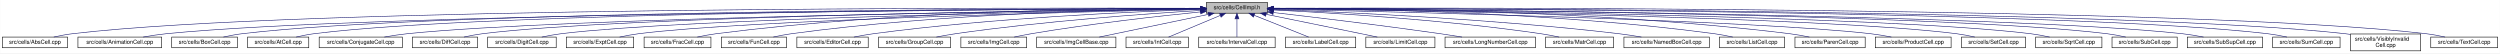
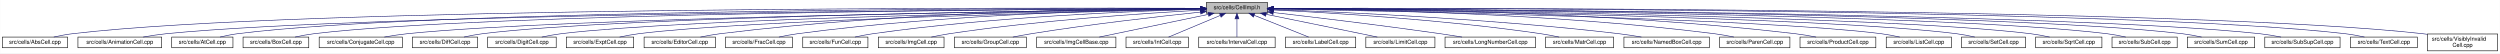
<svg xmlns="http://www.w3.org/2000/svg" xmlns:xlink="http://www.w3.org/1999/xlink" width="4451pt" height="95pt" viewBox="0.00 0.00 4450.50 95.00">
  <g id="graph0" class="graph" transform="scale(1 1) rotate(0) translate(4 91)">
    <polygon fill="white" stroke="transparent" points="-4,4 -4,-91 4446.5,-91 4446.5,4 -4,4" />
    <g id="node1" class="node">
      <g id="a_node1">
        <a xlink:title="Macros and types used only by cell implementations, not by cell users.">
          <polygon fill="#bfbfbf" stroke="black" points="2143.5,-67.5 2143.5,-86.5 2252.5,-86.5 2252.5,-67.5 2143.5,-67.5" />
          <text text-anchor="middle" x="2198" y="-74.5" font-family="Helvetica,sans-Serif" font-size="10.00">src/cells/CellImpl.h</text>
        </a>
      </g>
    </g>
    <g id="node2" class="node">
      <g id="a_node2">
        <a xlink:href="AbsCell_8cpp.html" target="_top" xlink:title="This file defines the class AbsCell.">
          <polygon fill="white" stroke="black" points="0,-6 0,-25 116,-25 116,-6 0,-6" />
          <text text-anchor="middle" x="58" y="-13" font-family="Helvetica,sans-Serif" font-size="10.00">src/cells/AbsCell.cpp</text>
        </a>
      </g>
    </g>
    <g id="edge1" class="edge">
      <path fill="none" stroke="midnightblue" d="M2133.15,-76.26C1827.39,-77.25 527.75,-78.51 125,-31 114.01,-29.7 102.16,-27.44 91.53,-25.07" />
      <polygon fill="midnightblue" stroke="midnightblue" points="2133.2,-79.76 2143.18,-76.23 2133.17,-72.76 2133.2,-79.76" />
    </g>
    <g id="node3" class="node">
      <g id="a_node3">
        <a xlink:href="AnimationCell_8cpp.html" target="_top" xlink:title="This file defines the class AnimationCell.">
          <polygon fill="white" stroke="black" points="134.5,-6 134.5,-25 283.5,-25 283.5,-6 134.5,-6" />
          <text text-anchor="middle" x="209" y="-13" font-family="Helvetica,sans-Serif" font-size="10.00">src/cells/AnimationCell.cpp</text>
        </a>
      </g>
    </g>
    <g id="edge2" class="edge">
      <path fill="none" stroke="midnightblue" d="M2132.84,-75.77C1842.02,-74.54 660.69,-67.35 292,-31 278.46,-29.67 263.81,-27.39 250.63,-25.03" />
      <polygon fill="midnightblue" stroke="midnightblue" points="2133.2,-79.27 2143.22,-75.81 2133.23,-72.27 2133.2,-79.27" />
    </g>
    <g id="node4" class="node">
      <g id="a_node4">
-         <a xlink:href="BoxCell_8cpp.html" target="_top" xlink:title="This file defines the class BoxCell.">
-           <polygon fill="white" stroke="black" points="301.5,-6 301.5,-25 418.5,-25 418.5,-6 301.5,-6" />
-           <text text-anchor="middle" x="360" y="-13" font-family="Helvetica,sans-Serif" font-size="10.00">src/cells/BoxCell.cpp</text>
+         <a xlink:href="AtCell_8cpp.html" target="_top" xlink:title="This file defines the class AtCell.">
+           <polygon fill="white" stroke="black" points="301.5,-6 301.5,-25 410.5,-25 410.5,-6 301.5,-6" />
+           <text text-anchor="middle" x="356" y="-13" font-family="Helvetica,sans-Serif" font-size="10.00">src/cells/AtCell.cpp</text>
        </a>
      </g>
    </g>
    <g id="edge3" class="edge">
-       <path fill="none" stroke="midnightblue" d="M2132.92,-75.98C1855.08,-75.65 766.94,-71.74 427,-31 416.01,-29.68 404.16,-27.41 393.53,-25.05" />
-       <polygon fill="midnightblue" stroke="midnightblue" points="2133.23,-79.48 2143.24,-75.99 2133.24,-72.48 2133.23,-79.48" />
+       <path fill="none" stroke="midnightblue" d="M2133.08,-76.1C1854.67,-76.28 760.4,-74.16 419,-31 408.64,-29.69 397.5,-27.42 387.5,-25.06" />
+       <polygon fill="midnightblue" stroke="midnightblue" points="2133.41,-79.6 2143.41,-76.1 2133.41,-72.6 2133.41,-79.6" />
    </g>
    <g id="node5" class="node">
      <g id="a_node5">
-         <a xlink:href="AtCell_8cpp.html" target="_top" xlink:title="This file defines the class AtCell.">
-           <polygon fill="white" stroke="black" points="436.5,-6 436.5,-25 545.5,-25 545.5,-6 436.5,-6" />
-           <text text-anchor="middle" x="491" y="-13" font-family="Helvetica,sans-Serif" font-size="10.00">src/cells/AtCell.cpp</text>
+         <a xlink:href="BoxCell_8cpp.html" target="_top" xlink:title="This file defines the class BoxCell.">
+           <polygon fill="white" stroke="black" points="428.5,-6 428.5,-25 545.5,-25 545.5,-6 428.5,-6" />
+           <text text-anchor="middle" x="487" y="-13" font-family="Helvetica,sans-Serif" font-size="10.00">src/cells/BoxCell.cpp</text>
        </a>
      </g>
    </g>
    <g id="edge4" class="edge">
-       <path fill="none" stroke="midnightblue" d="M2132.87,-75.92C1867.65,-75.31 868.26,-70.39 555,-31 544.49,-29.68 533.17,-27.4 523.01,-25.04" />
-       <polygon fill="midnightblue" stroke="midnightblue" points="2133.09,-79.42 2143.1,-75.94 2133.11,-72.42 2133.09,-79.42" />
+       <path fill="none" stroke="midnightblue" d="M2132.88,-75.81C1867.71,-74.77 868.51,-68.4 555,-31 543.85,-29.67 531.83,-27.39 521.04,-25.03" />
+       <polygon fill="midnightblue" stroke="midnightblue" points="2133.1,-79.31 2143.11,-75.84 2133.13,-72.31 2133.1,-79.31" />
    </g>
    <g id="node6" class="node">
      <g id="a_node6">
        <a xlink:href="ConjugateCell_8cpp.html" target="_top" xlink:title="This file defines the class ConjugateCell.">
          <polygon fill="white" stroke="black" points="564,-6 564,-25 712,-25 712,-6 564,-6" />
          <text text-anchor="middle" x="638" y="-13" font-family="Helvetica,sans-Serif" font-size="10.00">src/cells/ConjugateCell.cpp</text>
        </a>
      </g>
    </g>
    <g id="edge5" class="edge">
      <path fill="none" stroke="midnightblue" d="M2133.06,-75.25C1885.51,-72.22 1000.91,-59.57 721,-31 707.61,-29.63 693.13,-27.38 680.06,-25.05" />
      <polygon fill="midnightblue" stroke="midnightblue" points="2133.29,-78.76 2143.33,-75.38 2133.37,-71.76 2133.29,-78.76" />
    </g>
    <g id="node7" class="node">
      <g id="a_node7">
        <a xlink:href="DiffCell_8cpp.html" target="_top" xlink:title="This file defines the class DiffCell.">
          <polygon fill="white" stroke="black" points="730,-6 730,-25 846,-25 846,-6 730,-6" />
          <text text-anchor="middle" x="788" y="-13" font-family="Helvetica,sans-Serif" font-size="10.00">src/cells/DiffCell.cpp</text>
        </a>
      </g>
    </g>
    <g id="edge6" class="edge">
      <path fill="none" stroke="midnightblue" d="M2133.15,-75.37C1900.28,-72.87 1106.8,-62.21 855,-31 844.13,-29.65 832.42,-27.4 821.88,-25.07" />
      <polygon fill="midnightblue" stroke="midnightblue" points="2133.12,-78.87 2143.16,-75.48 2133.2,-71.87 2133.12,-78.87" />
    </g>
    <g id="node8" class="node">
      <g id="a_node8">
        <a xlink:href="DigitCell_8cpp.html" target="_top" xlink:title="This file defines the class DigitCell.">
          <polygon fill="white" stroke="black" points="864,-6 864,-25 986,-25 986,-6 864,-6" />
          <text text-anchor="middle" x="925" y="-13" font-family="Helvetica,sans-Serif" font-size="10.00">src/cells/DigitCell.cpp</text>
        </a>
      </g>
    </g>
    <g id="edge7" class="edge">
      <path fill="none" stroke="midnightblue" d="M2133.16,-75C1916.42,-71.44 1218.27,-58.11 995,-31 983.67,-29.62 971.44,-27.36 960.42,-25.03" />
      <polygon fill="midnightblue" stroke="midnightblue" points="2133.36,-78.51 2143.41,-75.17 2133.47,-71.51 2133.36,-78.51" />
    </g>
    <g id="node9" class="node">
      <g id="a_node9">
        <a xlink:href="ExptCell_8cpp.html" target="_top" xlink:title="This file defines the class ExptCell.">
          <polygon fill="white" stroke="black" points="1004,-6 1004,-25 1124,-25 1124,-6 1004,-6" />
          <text text-anchor="middle" x="1064" y="-13" font-family="Helvetica,sans-Serif" font-size="10.00">src/cells/ExptCell.cpp</text>
        </a>
      </g>
    </g>
    <g id="edge8" class="edge">
      <path fill="none" stroke="midnightblue" d="M2133.25,-74.67C1933.43,-70.32 1328.15,-55.46 1133,-31 1121.83,-29.6 1109.77,-27.33 1098.91,-25" />
      <polygon fill="midnightblue" stroke="midnightblue" points="2133.23,-78.17 2143.3,-74.88 2133.38,-71.17 2133.23,-78.17" />
    </g>
    <g id="node10" class="node">
      <g id="a_node10">
-         <a xlink:href="FracCell_8cpp.html" target="_top" xlink:title="This file defines the class FracCell.">
-           <polygon fill="white" stroke="black" points="1142.5,-6 1142.5,-25 1261.5,-25 1261.5,-6 1142.5,-6" />
-           <text text-anchor="middle" x="1202" y="-13" font-family="Helvetica,sans-Serif" font-size="10.00">src/cells/FracCell.cpp</text>
+         <a xlink:href="EditorCell_8cpp.html" target="_top" xlink:title="This file defines the class EditorCell.">
+           <polygon fill="white" stroke="black" points="1142.5,-6 1142.5,-25 1269.5,-25 1269.5,-6 1142.5,-6" />
+           <text text-anchor="middle" x="1206" y="-13" font-family="Helvetica,sans-Serif" font-size="10.00">src/cells/EditorCell.cpp</text>
        </a>
      </g>
    </g>
    <g id="edge9" class="edge">
-       <path fill="none" stroke="midnightblue" d="M2133.35,-76.38C1981.94,-76.5 1592.82,-72.36 1271,-31 1259.95,-29.58 1248.04,-27.34 1237.27,-25.04" />
-       <polygon fill="midnightblue" stroke="midnightblue" points="2133.41,-79.88 2143.4,-76.36 2133.4,-72.88 2133.41,-79.88" />
+       <path fill="none" stroke="midnightblue" d="M2133.31,-76.16C1982.7,-75.8 1597.17,-70.72 1278,-31 1266.49,-29.57 1254.06,-27.32 1242.82,-25.02" />
+       <polygon fill="midnightblue" stroke="midnightblue" points="2133.31,-79.66 2143.31,-76.18 2133.32,-72.66 2133.31,-79.66" />
    </g>
    <g id="node11" class="node">
      <g id="a_node11">
-         <a xlink:href="FunCell_8cpp.html" target="_top" xlink:title="This file defines the class FunCell.">
-           <polygon fill="white" stroke="black" points="1280,-6 1280,-25 1396,-25 1396,-6 1280,-6" />
-           <text text-anchor="middle" x="1338" y="-13" font-family="Helvetica,sans-Serif" font-size="10.00">src/cells/FunCell.cpp</text>
+         <a xlink:href="FracCell_8cpp.html" target="_top" xlink:title="This file defines the class FracCell.">
+           <polygon fill="white" stroke="black" points="1287.5,-6 1287.5,-25 1406.5,-25 1406.5,-6 1287.5,-6" />
+           <text text-anchor="middle" x="1347" y="-13" font-family="Helvetica,sans-Serif" font-size="10.00">src/cells/FracCell.cpp</text>
        </a>
      </g>
    </g>
    <g id="edge10" class="edge">
-       <path fill="none" stroke="midnightblue" d="M2133.18,-75.75C1997.45,-74.46 1673.68,-67.47 1405,-31 1394.39,-29.56 1382.95,-27.34 1372.59,-25.07" />
-       <polygon fill="midnightblue" stroke="midnightblue" points="2133.37,-79.25 2143.4,-75.84 2133.43,-72.25 2133.37,-79.25" />
+       <path fill="none" stroke="midnightblue" d="M2133.09,-75.54C1998.7,-73.87 1680.4,-66.19 1416,-31 1405.08,-29.55 1393.31,-27.32 1382.64,-25.05" />
+       <polygon fill="midnightblue" stroke="midnightblue" points="2133.18,-79.04 2143.22,-75.66 2133.26,-72.04 2133.18,-79.04" />
    </g>
    <g id="node12" class="node">
      <g id="a_node12">
-         <a xlink:href="EditorCell_8cpp.html" target="_top" xlink:title="This file defines the class EditorCell.">
-           <polygon fill="white" stroke="black" points="1414.5,-6 1414.5,-25 1541.5,-25 1541.5,-6 1414.5,-6" />
-           <text text-anchor="middle" x="1478" y="-13" font-family="Helvetica,sans-Serif" font-size="10.00">src/cells/EditorCell.cpp</text>
+         <a xlink:href="FunCell_8cpp.html" target="_top" xlink:title="This file defines the class FunCell.">
+           <polygon fill="white" stroke="black" points="1425,-6 1425,-25 1541,-25 1541,-6 1425,-6" />
+           <text text-anchor="middle" x="1483" y="-13" font-family="Helvetica,sans-Serif" font-size="10.00">src/cells/FunCell.cpp</text>
        </a>
      </g>
    </g>
    <g id="edge11" class="edge">
-       <path fill="none" stroke="midnightblue" d="M2133.03,-74.2C2016.13,-70.36 1762.8,-59.28 1551,-31 1539.6,-29.48 1527.31,-27.26 1516.11,-25.02" />
-       <polygon fill="midnightblue" stroke="midnightblue" points="2133.12,-77.71 2143.23,-74.53 2133.35,-70.71 2133.12,-77.71" />
+       <path fill="none" stroke="midnightblue" d="M2132.87,-74.57C2015.72,-71.32 1761.88,-61.12 1550,-31 1539.51,-29.51 1528.22,-27.3 1517.95,-25.06" />
+       <polygon fill="midnightblue" stroke="midnightblue" points="2133.01,-78.08 2143.1,-74.85 2133.2,-71.08 2133.01,-78.08" />
    </g>
    <g id="node13" class="node">
      <g id="a_node13">
-         <a xlink:href="GroupCell_8cpp.html" target="_top" xlink:title="This file defines the class GroupCell.">
-           <polygon fill="white" stroke="black" points="1560,-6 1560,-25 1688,-25 1688,-6 1560,-6" />
-           <text text-anchor="middle" x="1624" y="-13" font-family="Helvetica,sans-Serif" font-size="10.00">src/cells/GroupCell.cpp</text>
+         <a xlink:href="ImgCell_8cpp.html" target="_top" xlink:title="This file defines the class ImgCell.">
+           <polygon fill="white" stroke="black" points="1559.5,-6 1559.5,-25 1676.5,-25 1676.5,-6 1559.5,-6" />
+           <text text-anchor="middle" x="1618" y="-13" font-family="Helvetica,sans-Serif" font-size="10.00">src/cells/ImgCell.cpp</text>
        </a>
      </g>
    </g>
    <g id="edge12" class="edge">
-       <path fill="none" stroke="midnightblue" d="M2133.18,-72.39C2037.45,-66.56 1852.75,-53.4 1697,-31 1685.87,-29.4 1673.88,-27.21 1662.89,-25.02" />
-       <polygon fill="midnightblue" stroke="midnightblue" points="2133.1,-75.89 2143.29,-73 2133.52,-68.9 2133.1,-75.89" />
+       <path fill="none" stroke="midnightblue" d="M2133.19,-72.85C2035.72,-67.54 1845.8,-54.97 1686,-31 1675.5,-29.42 1664.18,-27.22 1653.85,-25" />
+       <polygon fill="midnightblue" stroke="midnightblue" points="2133.01,-76.35 2143.18,-73.39 2133.38,-69.36 2133.01,-76.35" />
    </g>
    <g id="node14" class="node">
      <g id="a_node14">
-         <a xlink:href="ImgCell_8cpp.html" target="_top" xlink:title="This file defines the class ImgCell.">
-           <polygon fill="white" stroke="black" points="1706.5,-6 1706.5,-25 1823.5,-25 1823.5,-6 1706.5,-6" />
-           <text text-anchor="middle" x="1765" y="-13" font-family="Helvetica,sans-Serif" font-size="10.00">src/cells/ImgCell.cpp</text>
+         <a xlink:href="GroupCell_8cpp.html" target="_top" xlink:title="This file defines the class GroupCell.">
+           <polygon fill="white" stroke="black" points="1695,-6 1695,-25 1823,-25 1823,-6 1695,-6" />
+           <text text-anchor="middle" x="1759" y="-13" font-family="Helvetica,sans-Serif" font-size="10.00">src/cells/GroupCell.cpp</text>
        </a>
      </g>
    </g>
    <g id="edge13" class="edge">
-       <path fill="none" stroke="midnightblue" d="M2133.19,-69.83C2059.84,-62.43 1936.9,-48.76 1832,-31 1822.03,-29.31 1811.29,-27.15 1801.4,-25.01" />
-       <polygon fill="midnightblue" stroke="midnightblue" points="2132.91,-73.32 2143.21,-70.83 2133.61,-66.35 2132.91,-73.32" />
+       <path fill="none" stroke="midnightblue" d="M2133.25,-69.5C2059.94,-61.8 1937.05,-47.87 1832,-31 1821.28,-29.28 1809.74,-27.13 1799.07,-25.01" />
+       <polygon fill="midnightblue" stroke="midnightblue" points="2132.95,-72.99 2143.26,-70.54 2133.67,-66.02 2132.95,-72.99" />
    </g>
    <g id="node15" class="node">
      <g id="a_node15">
        <a xlink:href="ImgCellBase_8cpp.html" target="_top" xlink:title="This file defines the class ImgCellBase.">
          <polygon fill="white" stroke="black" points="1841.5,-6 1841.5,-25 1982.5,-25 1982.5,-6 1841.5,-6" />
          <text text-anchor="middle" x="1912" y="-13" font-family="Helvetica,sans-Serif" font-size="10.00">src/cells/ImgCellBase.cpp</text>
        </a>
      </g>
    </g>
    <g id="edge14" class="edge">
      <path fill="none" stroke="midnightblue" d="M2147.06,-65.4C2091.61,-53.87 2004.05,-35.65 1952.9,-25.01" />
      <polygon fill="midnightblue" stroke="midnightblue" points="2146.52,-68.86 2157.02,-67.48 2147.95,-62.01 2146.52,-68.86" />
    </g>
    <g id="node16" class="node">
      <g id="a_node16">
        <a xlink:href="IntCell_8cpp.html" target="_top" xlink:title="This file defines the class IntCell.">
          <polygon fill="white" stroke="black" points="2000.5,-6 2000.5,-25 2111.5,-25 2111.5,-6 2000.5,-6" />
          <text text-anchor="middle" x="2056" y="-13" font-family="Helvetica,sans-Serif" font-size="10.00">src/cells/IntCell.cpp</text>
        </a>
      </g>
    </g>
    <g id="edge15" class="edge">
      <path fill="none" stroke="midnightblue" d="M2168.12,-63.48C2140.54,-51.92 2100.33,-35.08 2076.31,-25.01" />
      <polygon fill="midnightblue" stroke="midnightblue" points="2167.08,-66.84 2177.65,-67.48 2169.78,-60.38 2167.08,-66.84" />
    </g>
    <g id="node17" class="node">
      <g id="a_node17">
        <a xlink:href="IntervalCell_8cpp.html" target="_top" xlink:title="This file defines the class IntervalCell.">
          <polygon fill="white" stroke="black" points="2130,-6 2130,-25 2266,-25 2266,-6 2130,-6" />
          <text text-anchor="middle" x="2198" y="-13" font-family="Helvetica,sans-Serif" font-size="10.00">src/cells/IntervalCell.cpp</text>
        </a>
      </g>
    </g>
    <g id="edge16" class="edge">
      <path fill="none" stroke="midnightblue" d="M2198,-57.32C2198,-46.5 2198,-33.4 2198,-25.01" />
      <polygon fill="midnightblue" stroke="midnightblue" points="2194.5,-57.48 2198,-67.48 2201.5,-57.48 2194.5,-57.48" />
    </g>
    <g id="node18" class="node">
      <g id="a_node18">
        <a xlink:href="LabelCell_8cpp.html" target="_top" xlink:title="This file defines the class LabelCell.">
          <polygon fill="white" stroke="black" points="2284.5,-6 2284.5,-25 2409.5,-25 2409.5,-6 2284.5,-6" />
          <text text-anchor="middle" x="2347" y="-13" font-family="Helvetica,sans-Serif" font-size="10.00">src/cells/LabelCell.cpp</text>
        </a>
      </g>
    </g>
    <g id="edge17" class="edge">
      <path fill="none" stroke="midnightblue" d="M2228.97,-63.63C2257.92,-52.07 2300.37,-35.12 2325.69,-25.01" />
      <polygon fill="midnightblue" stroke="midnightblue" points="2227.34,-60.52 2219.35,-67.48 2229.93,-67.02 2227.34,-60.52" />
    </g>
    <g id="node19" class="node">
      <g id="a_node19">
        <a xlink:href="LimitCell_8cpp.html" target="_top" xlink:title="This file defines the class LimitCell.">
          <polygon fill="white" stroke="black" points="2427.5,-6 2427.5,-25 2550.5,-25 2550.5,-6 2427.5,-6" />
          <text text-anchor="middle" x="2489" y="-13" font-family="Helvetica,sans-Serif" font-size="10.00">src/cells/LimitCell.cpp</text>
        </a>
      </g>
    </g>
    <g id="edge18" class="edge">
      <path fill="none" stroke="midnightblue" d="M2250.02,-65.46C2294.82,-56.37 2361.18,-42.88 2419,-31 2428.36,-29.08 2438.42,-27 2447.92,-25.03" />
      <polygon fill="midnightblue" stroke="midnightblue" points="2249.07,-62.08 2239.96,-67.5 2250.46,-68.94 2249.07,-62.08" />
    </g>
    <g id="node20" class="node">
      <g id="a_node20">
        <a xlink:href="LongNumberCell_8cpp.html" target="_top" xlink:title="This file defines the class LongNumberCell.">
          <polygon fill="white" stroke="black" points="2568.5,-6 2568.5,-25 2729.5,-25 2729.5,-6 2568.5,-6" />
          <text text-anchor="middle" x="2649" y="-13" font-family="Helvetica,sans-Serif" font-size="10.00">src/cells/LongNumberCell.cpp</text>
        </a>
      </g>
    </g>
    <g id="edge19" class="edge">
      <path fill="none" stroke="midnightblue" d="M2263.01,-68.67C2335.55,-60.32 2456.33,-45.88 2560,-31 2572.55,-29.2 2586.07,-27.08 2598.69,-25.04" />
      <polygon fill="midnightblue" stroke="midnightblue" points="2262.2,-65.24 2252.67,-69.86 2263,-72.19 2262.2,-65.24" />
    </g>
    <g id="node21" class="node">
      <g id="a_node21">
        <a xlink:href="MatrCell_8cpp.html" target="_top" xlink:title="This file defines the class MatrCell.">
          <polygon fill="white" stroke="black" points="2747.5,-6 2747.5,-25 2868.5,-25 2868.5,-6 2747.5,-6" />
          <text text-anchor="middle" x="2808" y="-13" font-family="Helvetica,sans-Serif" font-size="10.00">src/cells/MatrCell.cpp</text>
        </a>
      </g>
    </g>
    <g id="edge20" class="edge">
      <path fill="none" stroke="midnightblue" d="M2262.91,-73.21C2364.76,-68.24 2568.14,-55.96 2739,-31 2749.66,-29.44 2761.14,-27.24 2771.63,-25.03" />
      <polygon fill="midnightblue" stroke="midnightblue" points="2262.6,-69.72 2252.78,-73.69 2262.93,-76.71 2262.6,-69.72" />
    </g>
    <g id="node22" class="node">
      <g id="a_node22">
        <a xlink:href="NamedBoxCell_8cpp.html" target="_top" xlink:title="This file defines the class NamedBoxCell.">
          <polygon fill="white" stroke="black" points="2887,-6 2887,-25 3039,-25 3039,-6 2887,-6" />
          <text text-anchor="middle" x="2963" y="-13" font-family="Helvetica,sans-Serif" font-size="10.00">src/cells/NamedBoxCell.cpp</text>
        </a>
      </g>
    </g>
    <g id="edge21" class="edge">
      <path fill="none" stroke="midnightblue" d="M2263.05,-73.92C2384.33,-69.56 2653.08,-57.55 2878,-31 2891.08,-29.46 2905.22,-27.26 2918.13,-25.04" />
      <polygon fill="midnightblue" stroke="midnightblue" points="2262.69,-70.43 2252.82,-74.29 2262.94,-77.43 2262.69,-70.43" />
    </g>
    <g id="node23" class="node">
      <g id="a_node23">
-         <a xlink:href="ListCell_8cpp.html" target="_top" xlink:title="This file defines the class ListCell.">
-           <polygon fill="white" stroke="black" points="3057,-6 3057,-25 3173,-25 3173,-6 3057,-6" />
-           <text text-anchor="middle" x="3115" y="-13" font-family="Helvetica,sans-Serif" font-size="10.00">src/cells/ListCell.cpp</text>
+         <a xlink:href="ParenCell_8cpp.html" target="_top" xlink:title="This file defines the class ParenCell.">
+           <polygon fill="white" stroke="black" points="3057.5,-6 3057.5,-25 3182.5,-25 3182.5,-6 3057.5,-6" />
+           <text text-anchor="middle" x="3120" y="-13" font-family="Helvetica,sans-Serif" font-size="10.00">src/cells/ParenCell.cpp</text>
        </a>
      </g>
    </g>
    <g id="edge22" class="edge">
-       <path fill="none" stroke="midnightblue" d="M2263.31,-76.1C2406.23,-75.53 2757.21,-69.91 3048,-31 3058.73,-29.56 3070.3,-27.32 3080.76,-25.02" />
-       <polygon fill="midnightblue" stroke="midnightblue" points="2262.96,-72.6 2252.98,-76.13 2262.99,-79.6 2262.96,-72.6" />
+       <path fill="none" stroke="midnightblue" d="M2263.27,-75.78C2406.11,-74.59 2756.94,-67.81 3048,-31 3059.39,-29.56 3071.66,-27.34 3082.8,-25.07" />
+       <polygon fill="midnightblue" stroke="midnightblue" points="2262.91,-72.28 2252.94,-75.86 2262.97,-79.28 2262.91,-72.28" />
    </g>
    <g id="node24" class="node">
      <g id="a_node24">
-         <a xlink:href="ParenCell_8cpp.html" target="_top" xlink:title="This file defines the class ParenCell.">
-           <polygon fill="white" stroke="black" points="3191.5,-6 3191.5,-25 3316.5,-25 3316.5,-6 3191.5,-6" />
-           <text text-anchor="middle" x="3254" y="-13" font-family="Helvetica,sans-Serif" font-size="10.00">src/cells/ParenCell.cpp</text>
+         <a xlink:href="ProductCell_8cpp.html" target="_top" xlink:title="This file defines the class ProductCell.">
+           <polygon fill="white" stroke="black" points="3200.5,-6 3200.5,-25 3335.5,-25 3335.5,-6 3200.5,-6" />
+           <text text-anchor="middle" x="3268" y="-13" font-family="Helvetica,sans-Serif" font-size="10.00">src/cells/ProductCell.cpp</text>
        </a>
      </g>
    </g>
    <g id="edge23" class="edge">
-       <path fill="none" stroke="midnightblue" d="M2262.66,-76.45C2420.42,-76.82 2837.36,-73.33 3182,-31 3193.52,-29.59 3205.94,-27.34 3217.18,-25.04" />
-       <polygon fill="midnightblue" stroke="midnightblue" points="2262.66,-72.95 2252.65,-76.42 2262.64,-79.95 2262.66,-72.95" />
+       <path fill="none" stroke="midnightblue" d="M2262.72,-76.27C2421.57,-76.24 2843.23,-71.95 3192,-31 3204.14,-29.57 3217.25,-27.33 3229.11,-25.03" />
+       <polygon fill="midnightblue" stroke="midnightblue" points="2262.64,-72.77 2252.64,-76.27 2262.63,-79.77 2262.64,-72.77" />
    </g>
    <g id="node25" class="node">
      <g id="a_node25">
-         <a xlink:href="ProductCell_8cpp.html" target="_top" xlink:title="This file defines the class ProductCell.">
-           <polygon fill="white" stroke="black" points="3334.5,-6 3334.5,-25 3469.5,-25 3469.5,-6 3334.5,-6" />
-           <text text-anchor="middle" x="3402" y="-13" font-family="Helvetica,sans-Serif" font-size="10.00">src/cells/ProductCell.cpp</text>
+         <a xlink:href="ListCell_8cpp.html" target="_top" xlink:title="This file defines the class ListCell.">
+           <polygon fill="white" stroke="black" points="3354,-6 3354,-25 3470,-25 3470,-6 3354,-6" />
+           <text text-anchor="middle" x="3412" y="-13" font-family="Helvetica,sans-Serif" font-size="10.00">src/cells/ListCell.cpp</text>
        </a>
      </g>
    </g>
    <g id="edge24" class="edge">
-       <path fill="none" stroke="midnightblue" d="M2262.98,-74.68C2470.82,-70.25 3117.89,-54.87 3326,-31 3338.14,-29.61 3351.26,-27.37 3363.12,-25.07" />
-       <polygon fill="midnightblue" stroke="midnightblue" points="2262.76,-71.18 2252.83,-74.89 2262.91,-78.18 2262.76,-71.18" />
+       <path fill="none" stroke="midnightblue" d="M2263.01,-74.94C2473.24,-71.27 3133.33,-57.85 3345,-31 3355.86,-29.62 3367.57,-27.36 3378.11,-25.03" />
+       <polygon fill="midnightblue" stroke="midnightblue" points="2262.69,-71.44 2252.75,-75.11 2262.81,-78.44 2262.69,-71.44" />
    </g>
    <g id="node26" class="node">
      <g id="a_node26">
        <a xlink:href="SetCell_8cpp.html" target="_top" xlink:title="This file defines the class SetCell.">
          <polygon fill="white" stroke="black" points="3488,-6 3488,-25 3602,-25 3602,-6 3488,-6" />
          <text text-anchor="middle" x="3545" y="-13" font-family="Helvetica,sans-Serif" font-size="10.00">src/cells/SetCell.cpp</text>
        </a>
      </g>
    </g>
    <g id="edge25" class="edge">
      <path fill="none" stroke="midnightblue" d="M2262.87,-75.28C2488.74,-72.51 3239.96,-61.2 3479,-31 3489.71,-29.65 3501.24,-27.39 3511.63,-25.06" />
      <polygon fill="midnightblue" stroke="midnightblue" points="2262.78,-71.78 2252.83,-75.4 2262.87,-78.78 2262.78,-71.78" />
    </g>
    <g id="node27" class="node">
      <g id="a_node27">
        <a xlink:href="SqrtCell_8cpp.html" target="_top" xlink:title="This file defines the class SqrtCell.">
          <polygon fill="white" stroke="black" points="3620,-6 3620,-25 3738,-25 3738,-6 3620,-6" />
          <text text-anchor="middle" x="3679" y="-13" font-family="Helvetica,sans-Serif" font-size="10.00">src/cells/SqrtCell.cpp</text>
        </a>
      </g>
    </g>
    <g id="edge26" class="edge">
      <path fill="none" stroke="midnightblue" d="M2262.94,-75.47C2503.65,-73.26 3344.82,-63.36 3611,-31 3622.14,-29.65 3634.17,-27.36 3644.96,-25" />
      <polygon fill="midnightblue" stroke="midnightblue" points="2262.57,-71.97 2252.6,-75.56 2262.63,-78.97 2262.57,-71.97" />
    </g>
    <g id="node28" class="node">
      <g id="a_node28">
        <a xlink:href="SubCell_8cpp.html" target="_top" xlink:title="This file defines the class SubCell.">
          <polygon fill="white" stroke="black" points="3756,-6 3756,-25 3872,-25 3872,-6 3756,-6" />
          <text text-anchor="middle" x="3814" y="-13" font-family="Helvetica,sans-Serif" font-size="10.00">src/cells/SubCell.cpp</text>
        </a>
      </g>
    </g>
    <g id="edge27" class="edge">
      <path fill="none" stroke="midnightblue" d="M2262.73,-75.71C2517.68,-74.31 3452.8,-66.8 3747,-31 3757.99,-29.66 3769.83,-27.38 3780.47,-25.02" />
      <polygon fill="midnightblue" stroke="midnightblue" points="2262.51,-72.21 2252.53,-75.76 2262.55,-79.21 2262.51,-72.21" />
    </g>
    <g id="node29" class="node">
      <g id="a_node29">
-         <a xlink:href="SubSupCell_8cpp.html" target="_top" xlink:title="This file defines the class SubSupCell.">
-           <polygon fill="white" stroke="black" points="3890,-6 3890,-25 4024,-25 4024,-6 3890,-6" />
-           <text text-anchor="middle" x="3957" y="-13" font-family="Helvetica,sans-Serif" font-size="10.00">src/cells/SubSupCell.cpp</text>
+         <a xlink:href="SumCell_8cpp.html" target="_top" xlink:title="This file defines the class SumCell.">
+           <polygon fill="white" stroke="black" points="3890,-6 3890,-25 4010,-25 4010,-6 3890,-6" />
+           <text text-anchor="middle" x="3950" y="-13" font-family="Helvetica,sans-Serif" font-size="10.00">src/cells/SumCell.cpp</text>
        </a>
      </g>
    </g>
    <g id="edge28" class="edge">
-       <path fill="none" stroke="midnightblue" d="M2262.88,-75.67C2531.65,-74.08 3558.74,-65.82 3881,-31 3893.42,-29.66 3906.85,-27.38 3918.91,-25.02" />
-       <polygon fill="midnightblue" stroke="midnightblue" points="2262.49,-72.17 2252.51,-75.73 2262.53,-79.17 2262.49,-72.17" />
+       <path fill="none" stroke="midnightblue" d="M2262.9,-75.83C2531.74,-74.88 3559.08,-68.81 3881,-31 3892.31,-29.67 3904.5,-27.4 3915.45,-25.03" />
+       <polygon fill="midnightblue" stroke="midnightblue" points="2262.52,-72.33 2252.53,-75.87 2262.54,-79.33 2262.52,-72.33" />
    </g>
    <g id="node30" class="node">
      <g id="a_node30">
-         <a xlink:href="SumCell_8cpp.html" target="_top" xlink:title="This file defines the class SumCell.">
-           <polygon fill="white" stroke="black" points="4042,-6 4042,-25 4162,-25 4162,-6 4042,-6" />
-           <text text-anchor="middle" x="4102" y="-13" font-family="Helvetica,sans-Serif" font-size="10.00">src/cells/SumCell.cpp</text>
+         <a xlink:href="SubSupCell_8cpp.html" target="_top" xlink:title="This file defines the class SubSupCell.">
+           <polygon fill="white" stroke="black" points="4028,-6 4028,-25 4162,-25 4162,-6 4028,-6" />
+           <text text-anchor="middle" x="4095" y="-13" font-family="Helvetica,sans-Serif" font-size="10.00">src/cells/SubSupCell.cpp</text>
        </a>
      </g>
    </g>
    <g id="edge29" class="edge">
-       <path fill="none" stroke="midnightblue" d="M2262.63,-76C2545.9,-75.74 3679.48,-72.13 4033,-31 4044.31,-29.68 4056.51,-27.41 4067.46,-25.05" />
-       <polygon fill="midnightblue" stroke="midnightblue" points="2262.51,-72.5 2252.52,-76.01 2262.52,-79.5 2262.51,-72.5" />
+       <path fill="none" stroke="midnightblue" d="M2262.58,-75.82C2544.4,-74.83 3668.01,-68.56 4019,-31 4031.42,-29.67 4044.85,-27.39 4056.91,-25.03" />
+       <polygon fill="midnightblue" stroke="midnightblue" points="2262.51,-72.32 2252.52,-75.86 2262.53,-79.32 2262.51,-72.32" />
    </g>
    <g id="node31" class="node">
      <g id="a_node31">
-         <a xlink:href="VisiblyInvalidCell_8cpp.html" target="_top" xlink:title="This file defines the class VisiblyInvalidCell.">
-           <polygon fill="white" stroke="black" points="4180.5,-0.5 4180.5,-30.5 4305.5,-30.5 4305.5,-0.5 4180.5,-0.5" />
-           <text text-anchor="start" x="4188.5" y="-18.5" font-family="Helvetica,sans-Serif" font-size="10.00">src/cells/VisiblyInvalid</text>
-           <text text-anchor="middle" x="4243" y="-7.5" font-family="Helvetica,sans-Serif" font-size="10.00">Cell.cpp</text>
+         <a xlink:href="TextCell_8cpp.html" target="_top" xlink:title="This file defines the class TextCell.">
+           <polygon fill="white" stroke="black" points="4180.5,-6 4180.5,-25 4299.5,-25 4299.5,-6 4180.5,-6" />
+           <text text-anchor="middle" x="4240" y="-13" font-family="Helvetica,sans-Serif" font-size="10.00">src/cells/TextCell.cpp</text>
        </a>
      </g>
    </g>
    <g id="edge30" class="edge">
-       <path fill="none" stroke="midnightblue" d="M2263.05,-76.05C2560.01,-76.07 3788.82,-73.51 4171,-31 4174.04,-30.66 4177.15,-30.26 4180.27,-29.81" />
-       <polygon fill="midnightblue" stroke="midnightblue" points="2262.88,-72.55 2252.88,-76.05 2262.88,-79.55 2262.88,-72.55" />
+       <path fill="none" stroke="midnightblue" d="M2263.06,-76.13C2560.05,-76.46 3789.01,-75.11 4171,-31 4182.31,-29.69 4194.51,-27.42 4205.46,-25.06" />
+       <polygon fill="midnightblue" stroke="midnightblue" points="2262.89,-72.63 2252.89,-76.12 2262.88,-79.63 2262.89,-72.63" />
    </g>
    <g id="node32" class="node">
      <g id="a_node32">
-         <a xlink:href="TextCell_8cpp.html" target="_top" xlink:title="This file defines the class TextCell.">
-           <polygon fill="white" stroke="black" points="4323.5,-6 4323.5,-25 4442.5,-25 4442.5,-6 4323.5,-6" />
-           <text text-anchor="middle" x="4383" y="-13" font-family="Helvetica,sans-Serif" font-size="10.00">src/cells/TextCell.cpp</text>
+         <a xlink:href="VisiblyInvalidCell_8cpp.html" target="_top" xlink:title="This file defines the class VisiblyInvalidCell.">
+           <polygon fill="white" stroke="black" points="4317.5,-0.5 4317.5,-30.5 4442.5,-30.5 4442.5,-0.5 4317.5,-0.5" />
+           <text text-anchor="start" x="4325.5" y="-18.5" font-family="Helvetica,sans-Serif" font-size="10.00">src/cells/VisiblyInvalid</text>
+           <text text-anchor="middle" x="4380" y="-7.5" font-family="Helvetica,sans-Serif" font-size="10.00">Cell.cpp</text>
        </a>
      </g>
    </g>
    <g id="edge31" class="edge">
-       <path fill="none" stroke="midnightblue" d="M2262.69,-76.27C2572.09,-77.31 3902.94,-78.88 4315,-31 4326.15,-29.7 4338.17,-27.44 4348.96,-25.07" />
-       <polygon fill="midnightblue" stroke="midnightblue" points="2262.55,-72.77 2252.54,-76.24 2262.53,-79.77 2262.55,-72.77" />
+       <path fill="none" stroke="midnightblue" d="M2263,-76.19C2572.43,-76.86 3898.13,-76.95 4309,-31 4311.75,-30.69 4314.55,-30.33 4317.38,-29.93" />
+       <polygon fill="midnightblue" stroke="midnightblue" points="2262.86,-72.69 2252.86,-76.17 2262.85,-79.69 2262.86,-72.69" />
    </g>
  </g>
</svg>
